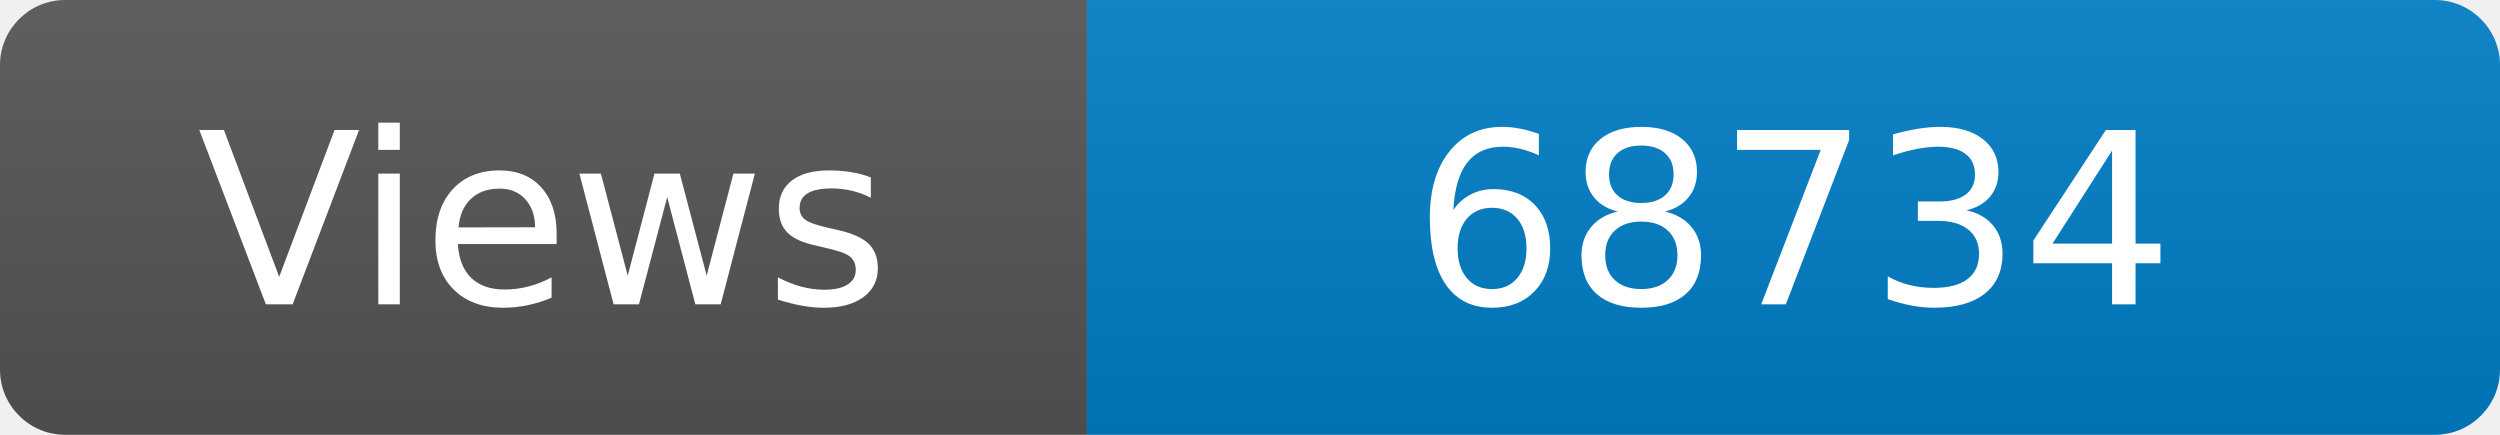
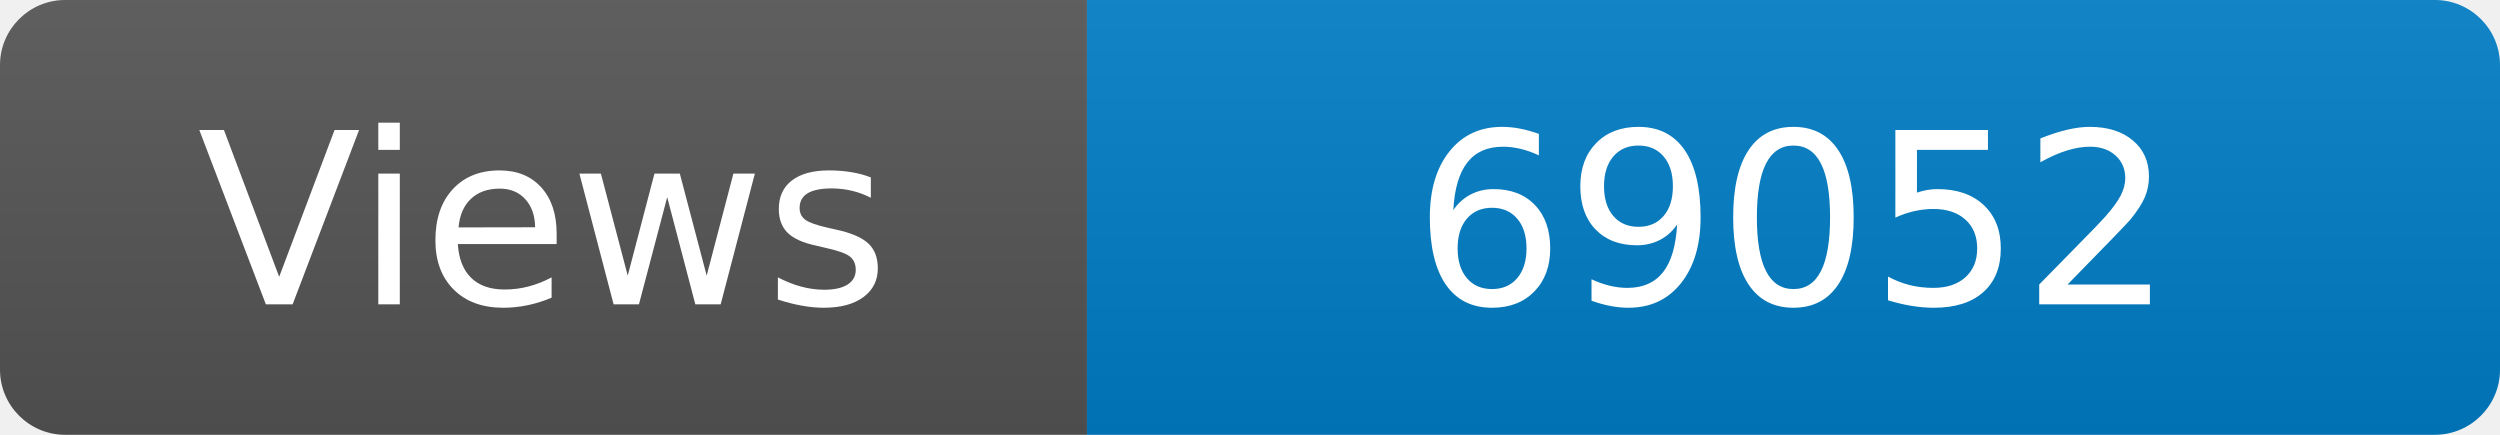
<svg xmlns="http://www.w3.org/2000/svg" width="115" height="20" role="img" aria-label="Maintained?: yes">
  <linearGradient id="s" x2="0" y2="100%">
    <stop offset="0" stop-color="#bbb" stop-opacity=".1" />
    <stop offset="1" stop-opacity=".1" />
  </linearGradient>
  <clipPath id="r">
    <rect width="115" height="20" rx="3" fill="#fff" />
  </clipPath>
  <g clip-path="url(#r)">
    <rect width="50" height="20" fill="#555" />
    <rect x="50" width="160" height="20" fill="#007ec6" />
    <rect width="115" height="20" fill="url(#s)" />
  </g>
  <g fill="#fff" text-anchor="middle" font-family="Verdana,Geneva,DejaVu Sans,sans-serif" font-size="110">
    <text x="250" y="140" transform="scale(.1)" fill="#fff">Views</text>
-     <text x="825" y="140" transform="scale(.1)" fill="#fff">68734</text>
+     <text x="825" y="140" transform="scale(.1)" fill="#fff">69052</text>
  </g>
</svg>
